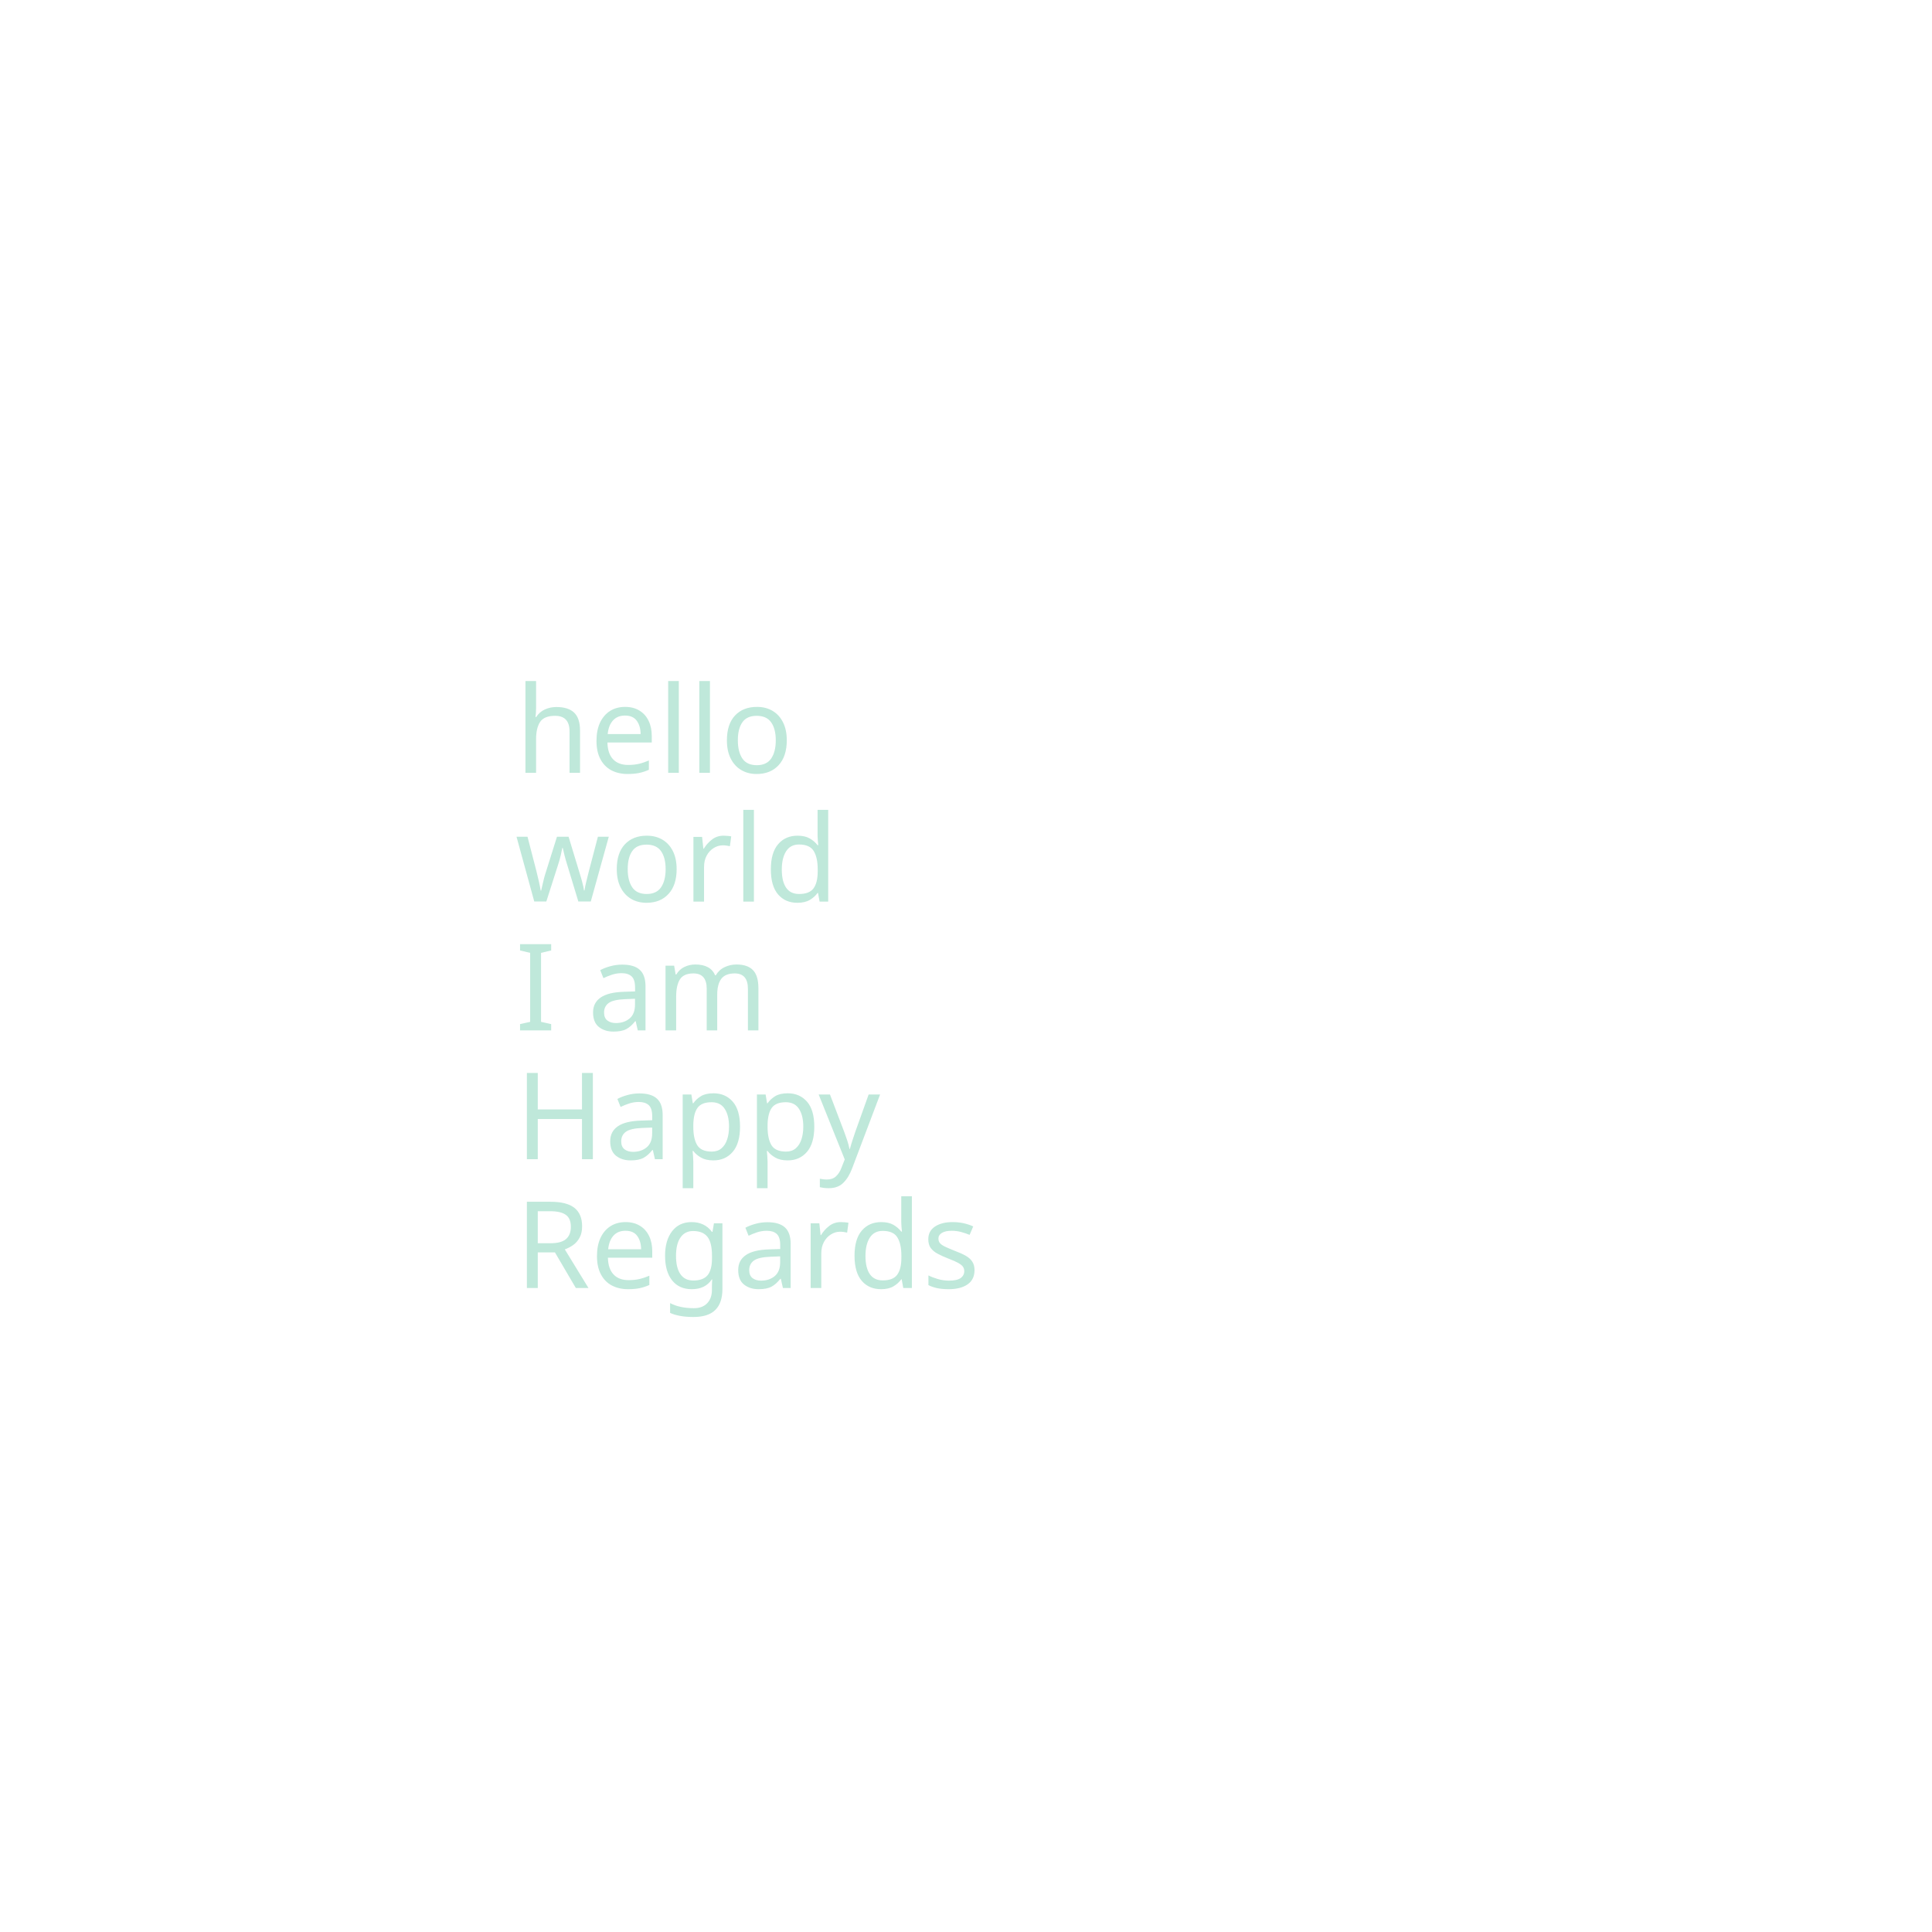
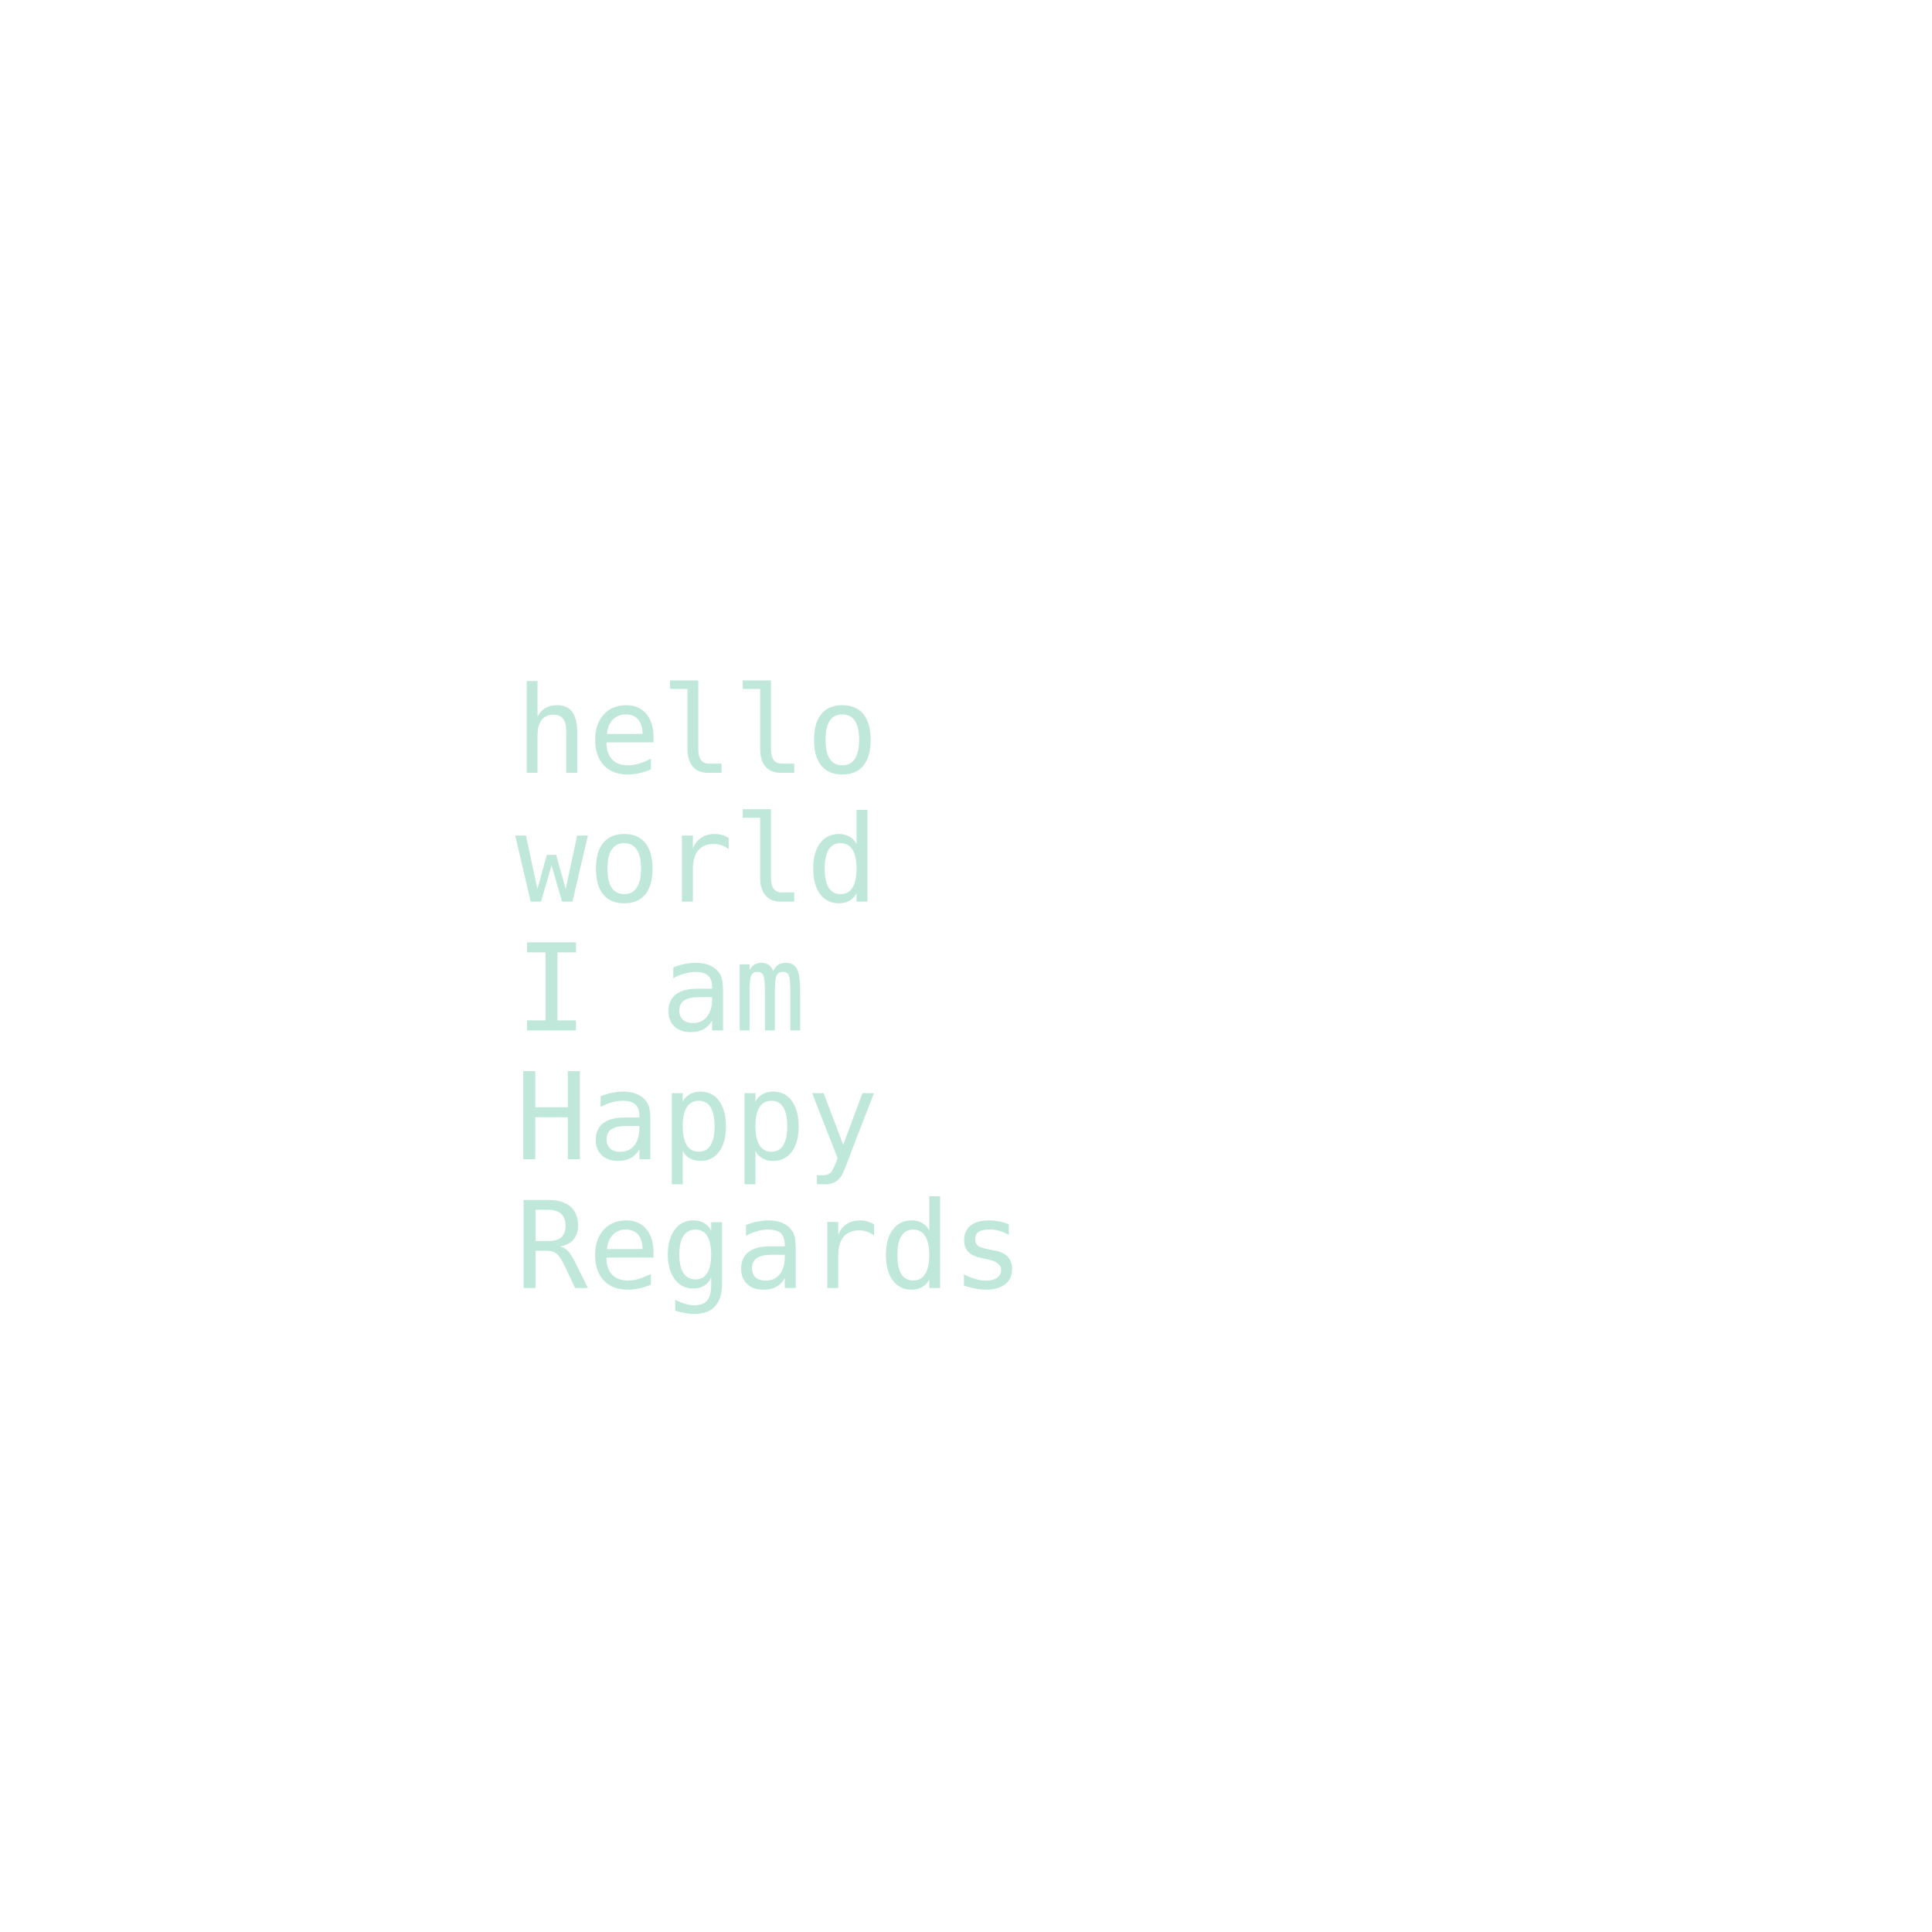
<svg xmlns="http://www.w3.org/2000/svg" version="1.1" viewBox="0 0 480 480">
  <defs>
    <clipPath id="clip_0">
      <polygon points="0 0,480 0,480 480,0 480" />
    </clipPath>
  </defs>
  <g clip-path="url(#clip_0)">
-     <path style="fill:#FFFFFF;" d="M 0,0 L 480,0 L 480,480 L 0,480 L 0,0 Z" />
+     <path style="fill:#FFFFFF;" d="M 0,0 C 0,0 0,0 0,0 L 480,0 C 480,0 480,0 480,0 L 480,480 C 480,480 480,480 480,480 L 0,480 C 0,480 0,480 0,480 L 0,0 Z" />
    <defs>
      <clipPath id="clip_1">
        <polygon points="0 0,480 0,480 480,0 480" />
      </clipPath>
    </defs>
    <g clip-path="url(#clip_1)">
-       <text x="128" y="192" xml:space="preserve" style="font-size:30px;font-family:Berial;fill:#00A36C;opacity:0.25;" textLength="160" lengthAdjust="spacingAndGlyphs" transform="rotate(-360 128 192)">hello</text>
-       <text x="128" y="224" xml:space="preserve" style="font-size:30px;font-family:Berial;fill:#00A36C;opacity:0.25;" textLength="160" lengthAdjust="spacingAndGlyphs" transform="rotate(-360 128 224)">world</text>
-       <text x="128" y="256" xml:space="preserve" style="font-size:30px;font-family:Berial;fill:#00A36C;opacity:0.25;" textLength="128" lengthAdjust="spacingAndGlyphs" transform="rotate(-360 128 256)">I am</text>
-       <text x="128" y="288" xml:space="preserve" style="font-size:30px;font-family:Berial;fill:#00A36C;opacity:0.25;" textLength="160" lengthAdjust="spacingAndGlyphs" transform="rotate(-360 128 288)">Happy</text>
-       <text x="128" y="320" xml:space="preserve" style="font-size:30px;font-family:Berial;fill:#00A36C;opacity:0.25;" textLength="224" lengthAdjust="spacingAndGlyphs" transform="rotate(-360 128 320)">Regards</text>
+       <text x="128" y="192" xml:space="preserve" style="font-size:30px;font-family:Berial,monospace;fill:#00A36C;opacity:0.25;" textLength="160" lengthAdjust="spacingAndGlyphs" transform="rotate(-360 128 192)">hello</text>
+       <text x="128" y="224" xml:space="preserve" style="font-size:30px;font-family:Berial,monospace;fill:#00A36C;opacity:0.25;" textLength="160" lengthAdjust="spacingAndGlyphs" transform="rotate(-360 128 224)">world</text>
+       <text x="128" y="256" xml:space="preserve" style="font-size:30px;font-family:Berial,monospace;fill:#00A36C;opacity:0.25;" textLength="128" lengthAdjust="spacingAndGlyphs" transform="rotate(-360 128 256)">I am</text>
+       <text x="128" y="288" xml:space="preserve" style="font-size:30px;font-family:Berial,monospace;fill:#00A36C;opacity:0.25;" textLength="160" lengthAdjust="spacingAndGlyphs" transform="rotate(-360 128 288)">Happy</text>
+       <text x="128" y="320" xml:space="preserve" style="font-size:30px;font-family:Berial,monospace;fill:#00A36C;opacity:0.25;" textLength="224" lengthAdjust="spacingAndGlyphs" transform="rotate(-360 128 320)">Regards</text>
    </g>
  </g>
</svg>
